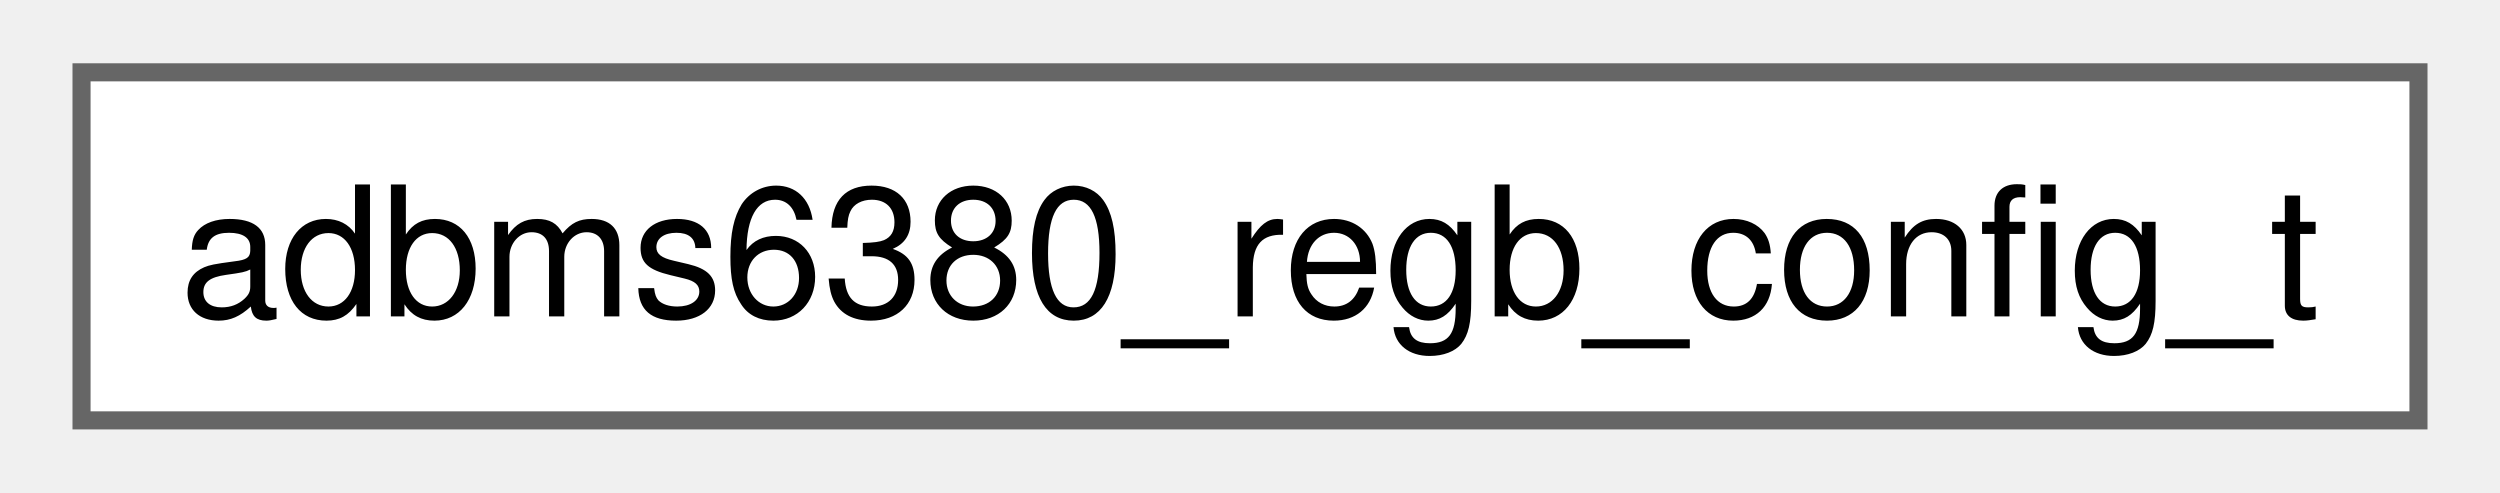
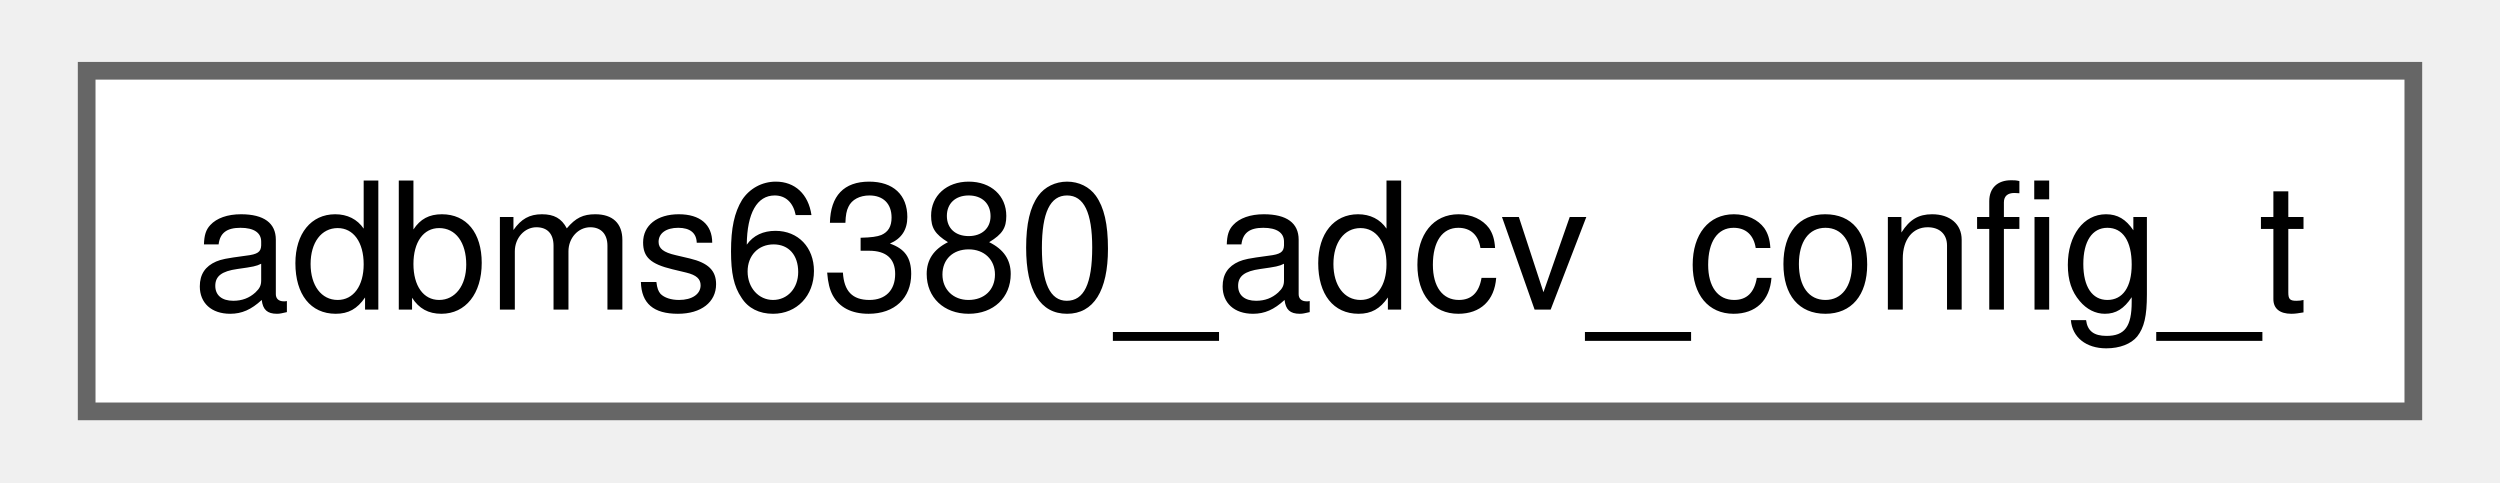
- <svg xmlns="http://www.w3.org/2000/svg" xmlns:xlink="http://www.w3.org/1999/xlink" width="137pt" height="27pt" viewBox="0.00 0.00 137.25 27.25">
+ <svg xmlns="http://www.w3.org/2000/svg" xmlns:xlink="http://www.w3.org/1999/xlink" width="140pt" height="27pt" viewBox="0.00 0.00 139.50 27.25">
  <g id="graph0" class="graph" transform="scale(1 1) rotate(0) translate(4 23.25)">
    <g id="Node000000" class="node">
      <g id="a_Node000000">
-         <a xlink:href="structadbms6380__regb__config__t.html" target="_top" xlink:title="Configuration parameters for the CFGB register group.">
-           <polygon fill="white" stroke="#666666" points="129.25,-19.25 0,-19.25 0,0 129.25,0 129.25,-19.25" />
-           <text text-anchor="middle" x="64.62" y="-5.75" font-family="Helvetica,sans-Serif" font-size="10.00">adbms6380_regb_config_t</text>
+         <a xlink:href="structadbms6380__adcv__config__t.html" target="_top" xlink:title="Configuration parameters for the ADCV command.">
+           <polygon fill="white" stroke="#666666" points="131.5,-19.25 0,-19.25 0,0 131.5,0 131.5,-19.25" />
+           <text text-anchor="middle" x="65.75" y="-5.75" font-family="Helvetica,sans-Serif" font-size="10.00">adbms6380_adcv_config_t</text>
        </a>
      </g>
    </g>
  </g>
</svg>
